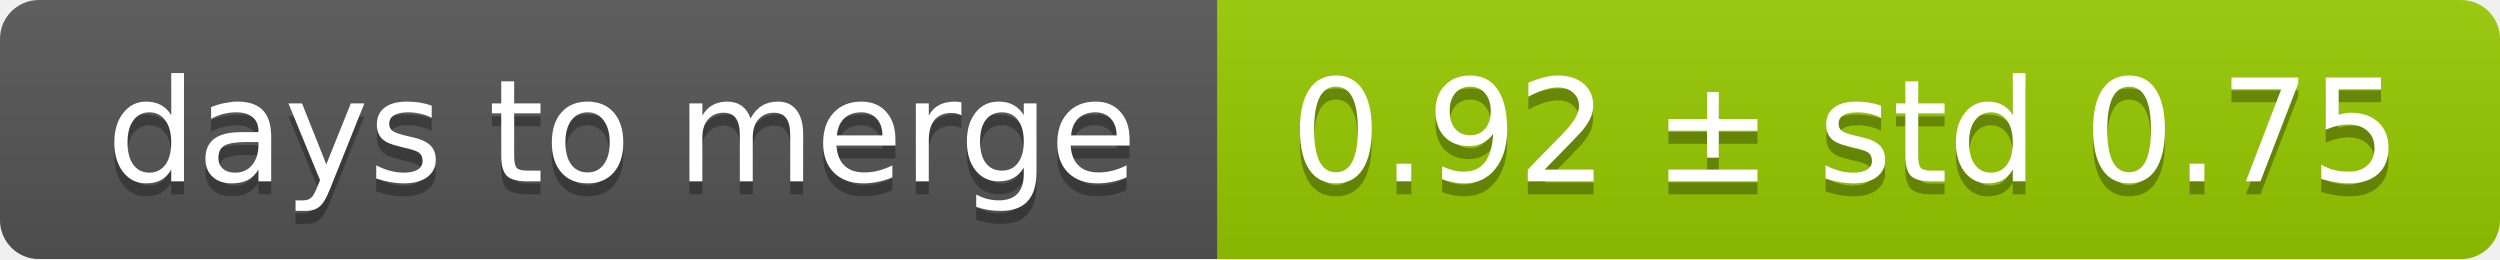
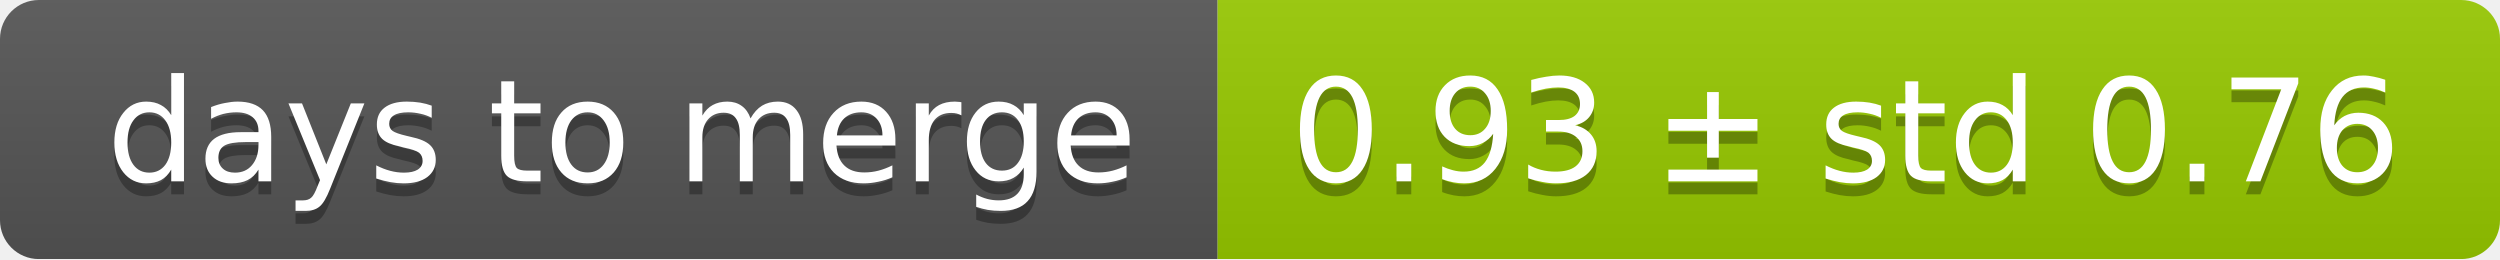
<svg xmlns="http://www.w3.org/2000/svg" width="193" height="20">
  <linearGradient id="smooth" x2="0" y2="100%">
    <stop offset="0" stop-color="#bbb" stop-opacity=".1" />
    <stop offset="1" stop-opacity=".1" />
  </linearGradient>
  <mask id="round">
    <rect width="193" height="20" rx="3" fill="#fff" />
  </mask>
  <g mask="url(#round)">
    <rect width="94" height="20" fill="#555" />
    <rect x="94" width="99" height="20" fill="#97ca00" />
    <rect width="193" height="20" fill="url(#smooth)" />
  </g>
  <g fill="#fff" text-anchor="middle" font-family="DejaVu Sans,Verdana,Geneva,sans-serif" font-size="11">
    <text x="48" y="15" fill="#010101" fill-opacity=".3">days to merge</text>
    <text x="48" y="14">days to merge</text>
-     <text x="142.5" y="15" fill="#010101" fill-opacity=".3">0.92 ± std 0.75</text>
-     <text x="142.5" y="14">0.92 ± std 0.75</text>
+     <text x="142.5" y="15" fill="#010101" fill-opacity=".3">0.93 ± std 0.76</text>
+     <text x="142.5" y="14">0.93 ± std 0.76</text>
  </g>
</svg>
